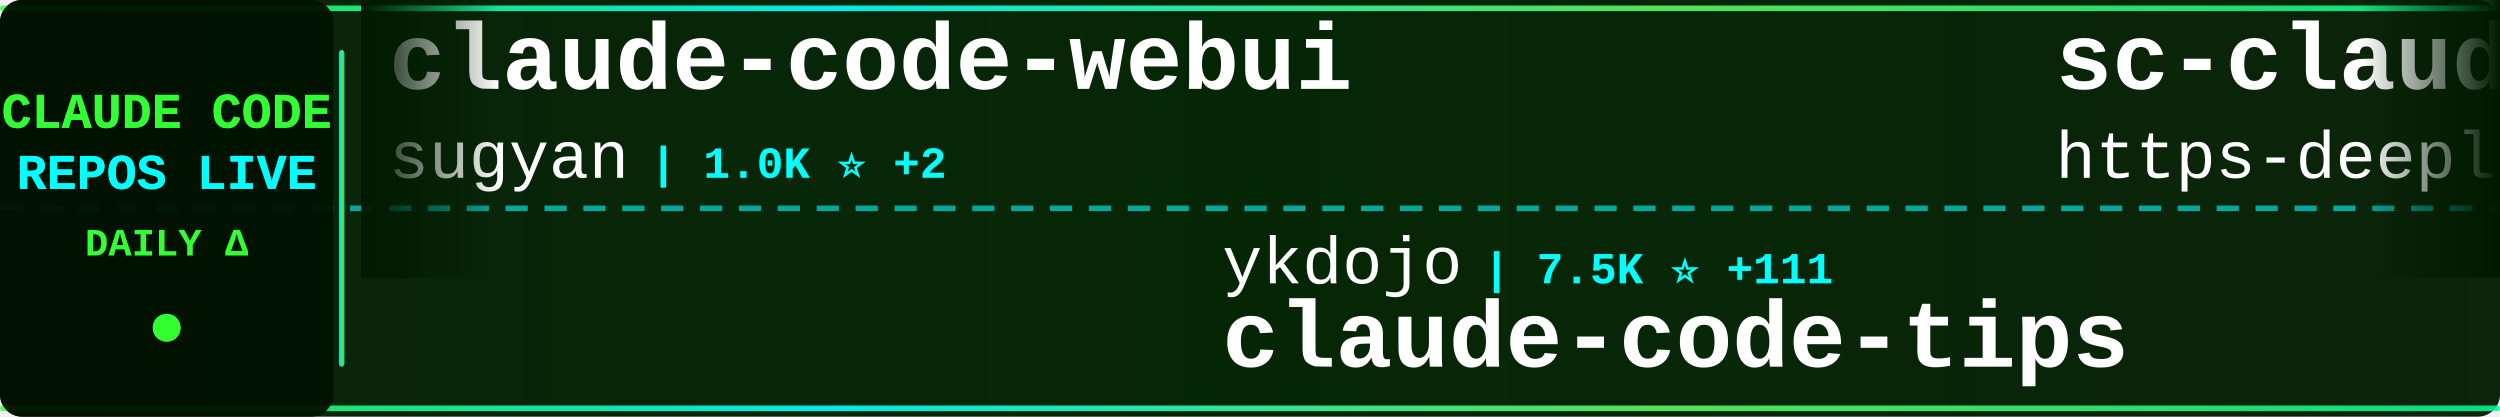
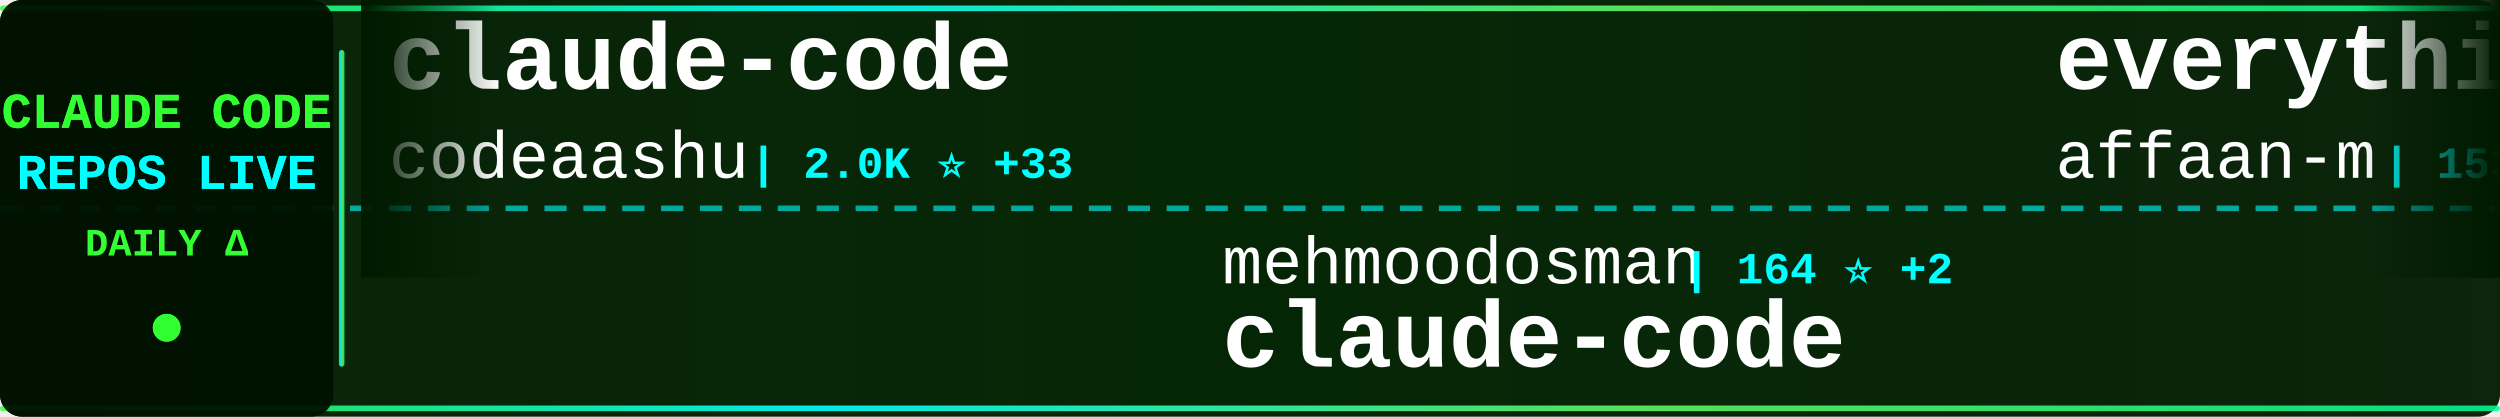
<svg xmlns="http://www.w3.org/2000/svg" width="900" height="150">
  <defs>
    <linearGradient id="tickerBg" x1="0%" y1="0%" x2="100%" y2="0%">
      <stop offset="0%" style="stop-color:#001a00;stop-opacity:0.95" />
      <stop offset="50%" style="stop-color:#002200;stop-opacity:0.98" />
      <stop offset="100%" style="stop-color:#001a00;stop-opacity:0.95" />
    </linearGradient>
    <linearGradient id="borderGrad" x1="0%" y1="0%" x2="100%" y2="0%">
      <stop offset="0%" style="stop-color:#33ff33;stop-opacity:0.85">
        <animate attributeName="stop-opacity" values="0.85;1;0.85" dur="2s" repeatCount="indefinite" />
      </stop>
      <stop offset="33%" style="stop-color:#00ffff;stop-opacity:0.9">
        <animate attributeName="stop-opacity" values="0.9;1;0.9" dur="2.2s" repeatCount="indefinite" />
      </stop>
      <stop offset="66%" style="stop-color:#66ff66;stop-opacity:0.85">
        <animate attributeName="stop-opacity" values="0.85;1;0.85" dur="1.8s" repeatCount="indefinite" />
      </stop>
      <stop offset="100%" style="stop-color:#00ff99;stop-opacity:0.85">
        <animate attributeName="stop-opacity" values="0.85;1;0.85" dur="2s" repeatCount="indefinite" />
      </stop>
    </linearGradient>
    <filter id="textGlow">
      <feGaussianBlur stdDeviation="0.1" result="coloredBlur" />
      <feMerge>
        <feMergeNode in="coloredBlur" />
        <feMergeNode in="SourceGraphic" />
      </feMerge>
    </filter>
    <filter id="metricGlow">
      <feGaussianBlur stdDeviation="0.2" result="coloredBlur" />
      <feMerge>
        <feMergeNode in="coloredBlur" />
        <feMergeNode in="SourceGraphic" />
      </feMerge>
    </filter>
    <linearGradient id="leftFade" x1="0%" y1="0%" x2="100%" y2="0%">
      <stop offset="0%" style="stop-color:#001a00;stop-opacity:1" />
      <stop offset="100%" style="stop-color:#001a00;stop-opacity:0" />
    </linearGradient>
    <linearGradient id="rightFade" x1="0%" y1="0%" x2="100%" y2="0%">
      <stop offset="0%" style="stop-color:#001a00;stop-opacity:0" />
      <stop offset="100%" style="stop-color:#001a00;stop-opacity:1" />
    </linearGradient>
  </defs>
  <rect width="900" height="150" fill="url(#tickerBg)" rx="8" />
  <rect x="0" y="2" width="900" height="2" fill="url(#borderGrad)" rx="1" />
  <rect x="0" y="146" width="900" height="2" fill="url(#borderGrad)" rx="1" />
  <line x1="0" y1="75" x2="900" y2="75" stroke="#00ffff" stroke-width="2" stroke-dasharray="8 6" opacity="0.6" />
  <rect x="0" y="0" width="120" height="150" fill="#001100" opacity="0.95" rx="8" />
  <text x="60" y="46" font-family="'Courier New', monospace" font-size="18" font-weight="bold" fill="#33ff33" text-anchor="middle" filter="url(#textGlow)">
    CLAUDE CODE
  </text>
  <text x="60" y="68" font-family="'Courier New', monospace" font-size="18" font-weight="bold" fill="#00ffff" text-anchor="middle" filter="url(#textGlow)">
    REPOS LIVE
  </text>
  <text x="60" y="92" font-family="'Courier New', monospace" font-size="14" font-weight="bold" fill="#33ff33" text-anchor="middle">
    DAILY Δ
  </text>
  <circle cx="60" cy="118" r="5" fill="#33ff33" filter="url(#metricGlow)">
    <animate attributeName="r" values="4;6;4" dur="1.5s" repeatCount="indefinite" />
    <animate attributeName="opacity" values="0.6;1;0.6" dur="1.5s" repeatCount="indefinite" />
  </circle>
  <rect x="122" y="18" width="2" height="114" fill="url(#borderGrad)" rx="1" />
  <clipPath id="tickerClip">
    <rect x="130" y="0" width="770" height="150" />
  </clipPath>
  <g clip-path="url(#tickerClip)">
    <g id="tickerItems">
      <animateTransform attributeName="transform" attributeType="XML" type="translate" from="0 0" to="-3000 0" dur="54s" repeatCount="indefinite" />
      <g transform="translate(0, 0)">
-         <text x="140" y="32" font-family="'Courier New', monospace" font-size="34" font-weight="bold" fill="#ffffff">claude-code-webui</text>
-         <text x="140" y="64" font-family="'Courier New', monospace" font-size="24" font-weight="normal" fill="#ffffff" opacity="1.0">sugyan</text>
-         <text x="234" y="64" font-family="'Courier New', monospace" font-size="16" font-weight="bold" fill="#00ffff"> | 1.0K ⭐ +2</text>
+         <text x="140" y="32" font-family="'Courier New', monospace" font-size="34" font-weight="bold" fill="#ffffff">claude-code</text>
+         <text x="140" y="64" font-family="'Courier New', monospace" font-size="24" font-weight="normal" fill="#ffffff" opacity="1.0">codeaashu</text>
+         <text x="270" y="64" font-family="'Courier New', monospace" font-size="16" font-weight="bold" fill="#00ffff"> | 2.0K ⭐ +33</text>
      </g>
      <g transform="translate(300, 0)">
-         <text x="140" y="102" font-family="'Courier New', monospace" font-size="24" font-weight="normal" fill="#ffffff" opacity="1.0">ykdojo</text>
-         <text x="234" y="102" font-family="'Courier New', monospace" font-size="16" font-weight="bold" fill="#00ffff"> | 7.5K ⭐ +111</text>
-         <text x="140" y="132" font-family="'Courier New', monospace" font-size="34" font-weight="bold" fill="#ffffff">claude-code-tips</text>
+         <text x="140" y="102" font-family="'Courier New', monospace" font-size="24" font-weight="normal" fill="#ffffff" opacity="1.0">mehmoodosman</text>
+         <text x="306" y="102" font-family="'Courier New', monospace" font-size="16" font-weight="bold" fill="#00ffff"> | 164 ⭐ +2</text>
+         <text x="140" y="132" font-family="'Courier New', monospace" font-size="34" font-weight="bold" fill="#ffffff">claude-code</text>
      </g>
      <g transform="translate(600, 0)">
-         <text x="140" y="32" font-family="'Courier New', monospace" font-size="34" font-weight="bold" fill="#ffffff">sc-claude-code-files</text>
-         <text x="140" y="64" font-family="'Courier New', monospace" font-size="24" font-weight="normal" fill="#ffffff" opacity="1.0">https-deeplearning-ai</text>
-         <text x="414" y="64" font-family="'Courier New', monospace" font-size="16" font-weight="bold" fill="#00ffff"> | 483 ⭐ +1</text>
+         <text x="140" y="32" font-family="'Courier New', monospace" font-size="34" font-weight="bold" fill="#ffffff">everything-claude-code</text>
+         <text x="140" y="64" font-family="'Courier New', monospace" font-size="24" font-weight="normal" fill="#ffffff" opacity="1.0">affaan-m</text>
+         <text x="258" y="64" font-family="'Courier New', monospace" font-size="16" font-weight="bold" fill="#00ffff"> | 153.2K ⭐ +1.6K</text>
      </g>
      <g transform="translate(900, 0)">
-         <text x="140" y="102" font-family="'Courier New', monospace" font-size="24" font-weight="normal" fill="#ffffff" opacity="1.0">KimYx0207</text>
-         <text x="270" y="102" font-family="'Courier New', monospace" font-size="16" font-weight="bold" fill="#00ffff"> | 3.2K ⭐ +35</text>
-         <text x="140" y="132" font-family="'Courier New', monospace" font-size="34" font-weight="bold" fill="#ffffff">Claude-Code-x-OpenClaw-G...</text>
+         <text x="140" y="102" font-family="'Courier New', monospace" font-size="24" font-weight="normal" fill="#ffffff" opacity="1.0">router-for-me</text>
+         <text x="318" y="102" font-family="'Courier New', monospace" font-size="16" font-weight="bold" fill="#00ffff"> | 25.5K ⭐ +348</text>
+         <text x="140" y="132" font-family="'Courier New', monospace" font-size="34" font-weight="bold" fill="#ffffff">CLIProxyAPI</text>
      </g>
      <g transform="translate(1200, 0)">
-         <text x="140" y="32" font-family="'Courier New', monospace" font-size="34" font-weight="bold" fill="#ffffff">claude-code-prompts</text>
-         <text x="140" y="64" font-family="'Courier New', monospace" font-size="24" font-weight="normal" fill="#ffffff" opacity="1.0">repowise-dev</text>
-         <text x="306" y="64" font-family="'Courier New', monospace" font-size="16" font-weight="bold" fill="#00ffff"> | 924 ⭐ +6</text>
+         <text x="140" y="32" font-family="'Courier New', monospace" font-size="34" font-weight="bold" fill="#ffffff">claude-task-master</text>
+         <text x="140" y="64" font-family="'Courier New', monospace" font-size="24" font-weight="normal" fill="#ffffff" opacity="1.0">eyaltoledano</text>
+         <text x="306" y="64" font-family="'Courier New', monospace" font-size="16" font-weight="bold" fill="#00ffff"> | 26.5K ⭐ +12</text>
      </g>
      <g transform="translate(1500, 0)">
-         <text x="140" y="102" font-family="'Courier New', monospace" font-size="24" font-weight="normal" fill="#ffffff" opacity="1.0">zebbern</text>
-         <text x="246" y="102" font-family="'Courier New', monospace" font-size="16" font-weight="bold" fill="#00ffff"> | 3.9K ⭐ +11</text>
-         <text x="140" y="132" font-family="'Courier New', monospace" font-size="34" font-weight="bold" fill="#ffffff">claude-code-guide</text>
+         <text x="140" y="102" font-family="'Courier New', monospace" font-size="24" font-weight="normal" fill="#ffffff" opacity="1.0">carlvellotti</text>
+         <text x="306" y="102" font-family="'Courier New', monospace" font-size="16" font-weight="bold" fill="#00ffff"> | 1.8K ⭐ +17</text>
+         <text x="140" y="132" font-family="'Courier New', monospace" font-size="34" font-weight="bold" fill="#ffffff">claude-code-pm-course</text>
      </g>
      <g transform="translate(1800, 0)">
        <text x="140" y="32" font-family="'Courier New', monospace" font-size="34" font-weight="bold" fill="#ffffff">claude-code</text>
-         <text x="140" y="64" font-family="'Courier New', monospace" font-size="24" font-weight="normal" fill="#ffffff" opacity="1.0">codeaashu</text>
-         <text x="270" y="64" font-family="'Courier New', monospace" font-size="16" font-weight="bold" fill="#00ffff"> | 2.0K ⭐ +25</text>
+         <text x="140" y="64" font-family="'Courier New', monospace" font-size="24" font-weight="normal" fill="#ffffff" opacity="1.0">jarmuine</text>
+         <text x="258" y="64" font-family="'Courier New', monospace" font-size="16" font-weight="bold" fill="#00ffff"> | 2.0K ⭐ +14</text>
      </g>
      <g transform="translate(2100, 0)">
-         <text x="140" y="102" font-family="'Courier New', monospace" font-size="24" font-weight="normal" fill="#ffffff" opacity="1.0">affaan-m</text>
-         <text x="258" y="102" font-family="'Courier New', monospace" font-size="16" font-weight="bold" fill="#00ffff"> | 152.7K ⭐ +1.4K</text>
-         <text x="140" y="132" font-family="'Courier New', monospace" font-size="34" font-weight="bold" fill="#ffffff">everything-claude-code</text>
+         <text x="140" y="102" font-family="'Courier New', monospace" font-size="24" font-weight="normal" fill="#ffffff" opacity="1.0">OneRedOak</text>
+         <text x="270" y="102" font-family="'Courier New', monospace" font-size="16" font-weight="bold" fill="#00ffff"> | 3.8K ⭐ +2</text>
+         <text x="140" y="132" font-family="'Courier New', monospace" font-size="34" font-weight="bold" fill="#ffffff">claude-code-workflows</text>
      </g>
      <g transform="translate(2400, 0)">
-         <text x="140" y="32" font-family="'Courier New', monospace" font-size="34" font-weight="bold" fill="#ffffff">ralph-claude-code</text>
-         <text x="140" y="64" font-family="'Courier New', monospace" font-size="24" font-weight="normal" fill="#ffffff" opacity="1.0">frankbria</text>
-         <text x="270" y="64" font-family="'Courier New', monospace" font-size="16" font-weight="bold" fill="#00ffff"> | 8.6K ⭐ +19</text>
+         <text x="140" y="32" font-family="'Courier New', monospace" font-size="34" font-weight="bold" fill="#ffffff">claude-code</text>
+         <text x="140" y="64" font-family="'Courier New', monospace" font-size="24" font-weight="normal" fill="#ffffff" opacity="1.0">yasasbanukaofficial</text>
+         <text x="390" y="64" font-family="'Courier New', monospace" font-size="16" font-weight="bold" fill="#00ffff"> | 2.4K ⭐ +82</text>
      </g>
      <g transform="translate(2700, 0)">
-         <text x="140" y="102" font-family="'Courier New', monospace" font-size="24" font-weight="normal" fill="#ffffff" opacity="1.0">paoloanzn</text>
-         <text x="270" y="102" font-family="'Courier New', monospace" font-size="16" font-weight="bold" fill="#00ffff"> | 7.7K ⭐ +37</text>
-         <text x="140" y="132" font-family="'Courier New', monospace" font-size="34" font-weight="bold" fill="#ffffff">free-code</text>
+         <text x="140" y="102" font-family="'Courier New', monospace" font-size="24" font-weight="normal" fill="#ffffff" opacity="1.0">RichardAtCT</text>
+         <text x="294" y="102" font-family="'Courier New', monospace" font-size="16" font-weight="bold" fill="#00ffff"> | 2.4K ⭐ +8</text>
+         <text x="140" y="132" font-family="'Courier New', monospace" font-size="34" font-weight="bold" fill="#ffffff">claude-code-telegram</text>
      </g>
      <g transform="translate(3000, 0)">
-         <text x="140" y="32" font-family="'Courier New', monospace" font-size="34" font-weight="bold" fill="#ffffff">claude-code-webui</text>
-         <text x="140" y="64" font-family="'Courier New', monospace" font-size="24" font-weight="normal" fill="#ffffff" opacity="1.0">sugyan</text>
-         <text x="234" y="64" font-family="'Courier New', monospace" font-size="16" font-weight="bold" fill="#00ffff"> | 1.0K ⭐ +2</text>
+         <text x="140" y="32" font-family="'Courier New', monospace" font-size="34" font-weight="bold" fill="#ffffff">claude-code</text>
+         <text x="140" y="64" font-family="'Courier New', monospace" font-size="24" font-weight="normal" fill="#ffffff" opacity="1.0">codeaashu</text>
+         <text x="270" y="64" font-family="'Courier New', monospace" font-size="16" font-weight="bold" fill="#00ffff"> | 2.0K ⭐ +33</text>
      </g>
      <g transform="translate(3300, 0)">
-         <text x="140" y="102" font-family="'Courier New', monospace" font-size="24" font-weight="normal" fill="#ffffff" opacity="1.0">ykdojo</text>
-         <text x="234" y="102" font-family="'Courier New', monospace" font-size="16" font-weight="bold" fill="#00ffff"> | 7.5K ⭐ +111</text>
-         <text x="140" y="132" font-family="'Courier New', monospace" font-size="34" font-weight="bold" fill="#ffffff">claude-code-tips</text>
+         <text x="140" y="102" font-family="'Courier New', monospace" font-size="24" font-weight="normal" fill="#ffffff" opacity="1.0">mehmoodosman</text>
+         <text x="306" y="102" font-family="'Courier New', monospace" font-size="16" font-weight="bold" fill="#00ffff"> | 164 ⭐ +2</text>
+         <text x="140" y="132" font-family="'Courier New', monospace" font-size="34" font-weight="bold" fill="#ffffff">claude-code</text>
      </g>
      <g transform="translate(3600, 0)">
-         <text x="140" y="32" font-family="'Courier New', monospace" font-size="34" font-weight="bold" fill="#ffffff">sc-claude-code-files</text>
-         <text x="140" y="64" font-family="'Courier New', monospace" font-size="24" font-weight="normal" fill="#ffffff" opacity="1.0">https-deeplearning-ai</text>
-         <text x="414" y="64" font-family="'Courier New', monospace" font-size="16" font-weight="bold" fill="#00ffff"> | 483 ⭐ +1</text>
+         <text x="140" y="32" font-family="'Courier New', monospace" font-size="34" font-weight="bold" fill="#ffffff">everything-claude-code</text>
+         <text x="140" y="64" font-family="'Courier New', monospace" font-size="24" font-weight="normal" fill="#ffffff" opacity="1.0">affaan-m</text>
+         <text x="258" y="64" font-family="'Courier New', monospace" font-size="16" font-weight="bold" fill="#00ffff"> | 153.2K ⭐ +1.6K</text>
      </g>
      <g transform="translate(3900, 0)">
-         <text x="140" y="102" font-family="'Courier New', monospace" font-size="24" font-weight="normal" fill="#ffffff" opacity="1.0">KimYx0207</text>
-         <text x="270" y="102" font-family="'Courier New', monospace" font-size="16" font-weight="bold" fill="#00ffff"> | 3.2K ⭐ +35</text>
-         <text x="140" y="132" font-family="'Courier New', monospace" font-size="34" font-weight="bold" fill="#ffffff">Claude-Code-x-OpenClaw-G...</text>
+         <text x="140" y="102" font-family="'Courier New', monospace" font-size="24" font-weight="normal" fill="#ffffff" opacity="1.0">router-for-me</text>
+         <text x="318" y="102" font-family="'Courier New', monospace" font-size="16" font-weight="bold" fill="#00ffff"> | 25.5K ⭐ +348</text>
+         <text x="140" y="132" font-family="'Courier New', monospace" font-size="34" font-weight="bold" fill="#ffffff">CLIProxyAPI</text>
      </g>
    </g>
  </g>
  <rect x="130" y="0" width="50" height="100" fill="url(#leftFade)" />
  <rect x="850" y="0" width="50" height="100" fill="url(#rightFade)" />
</svg>
